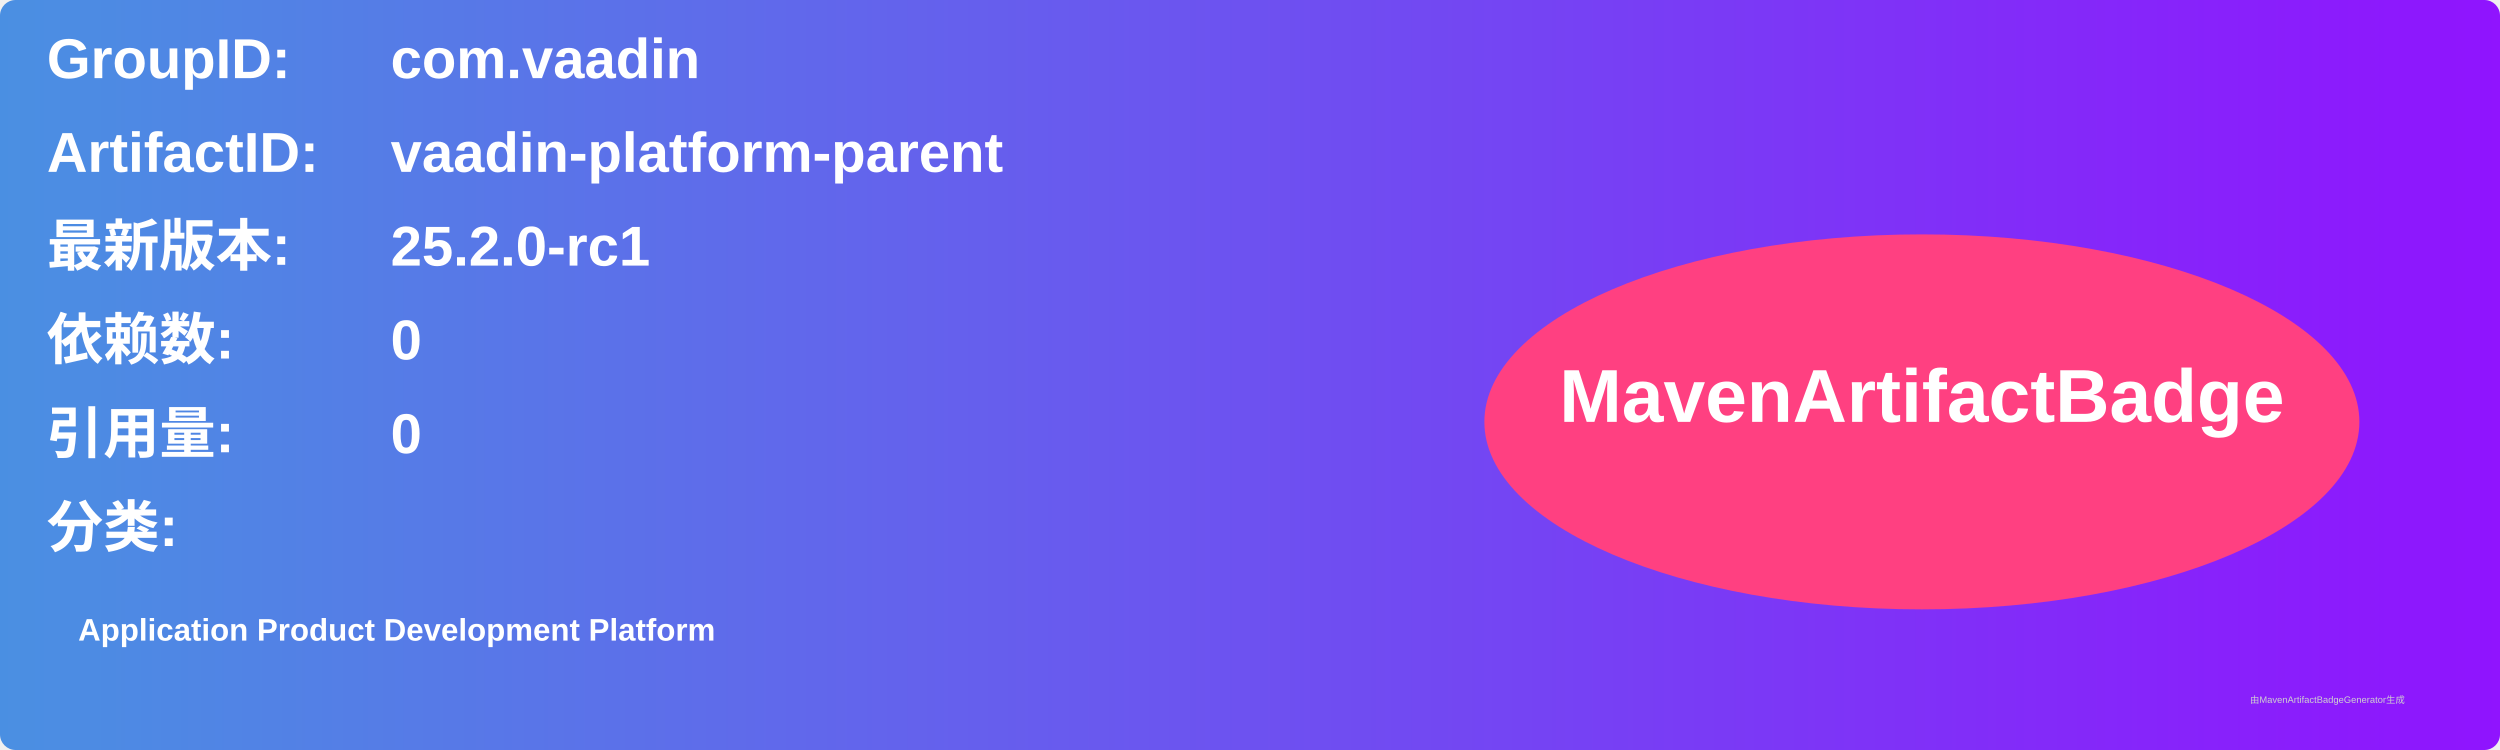
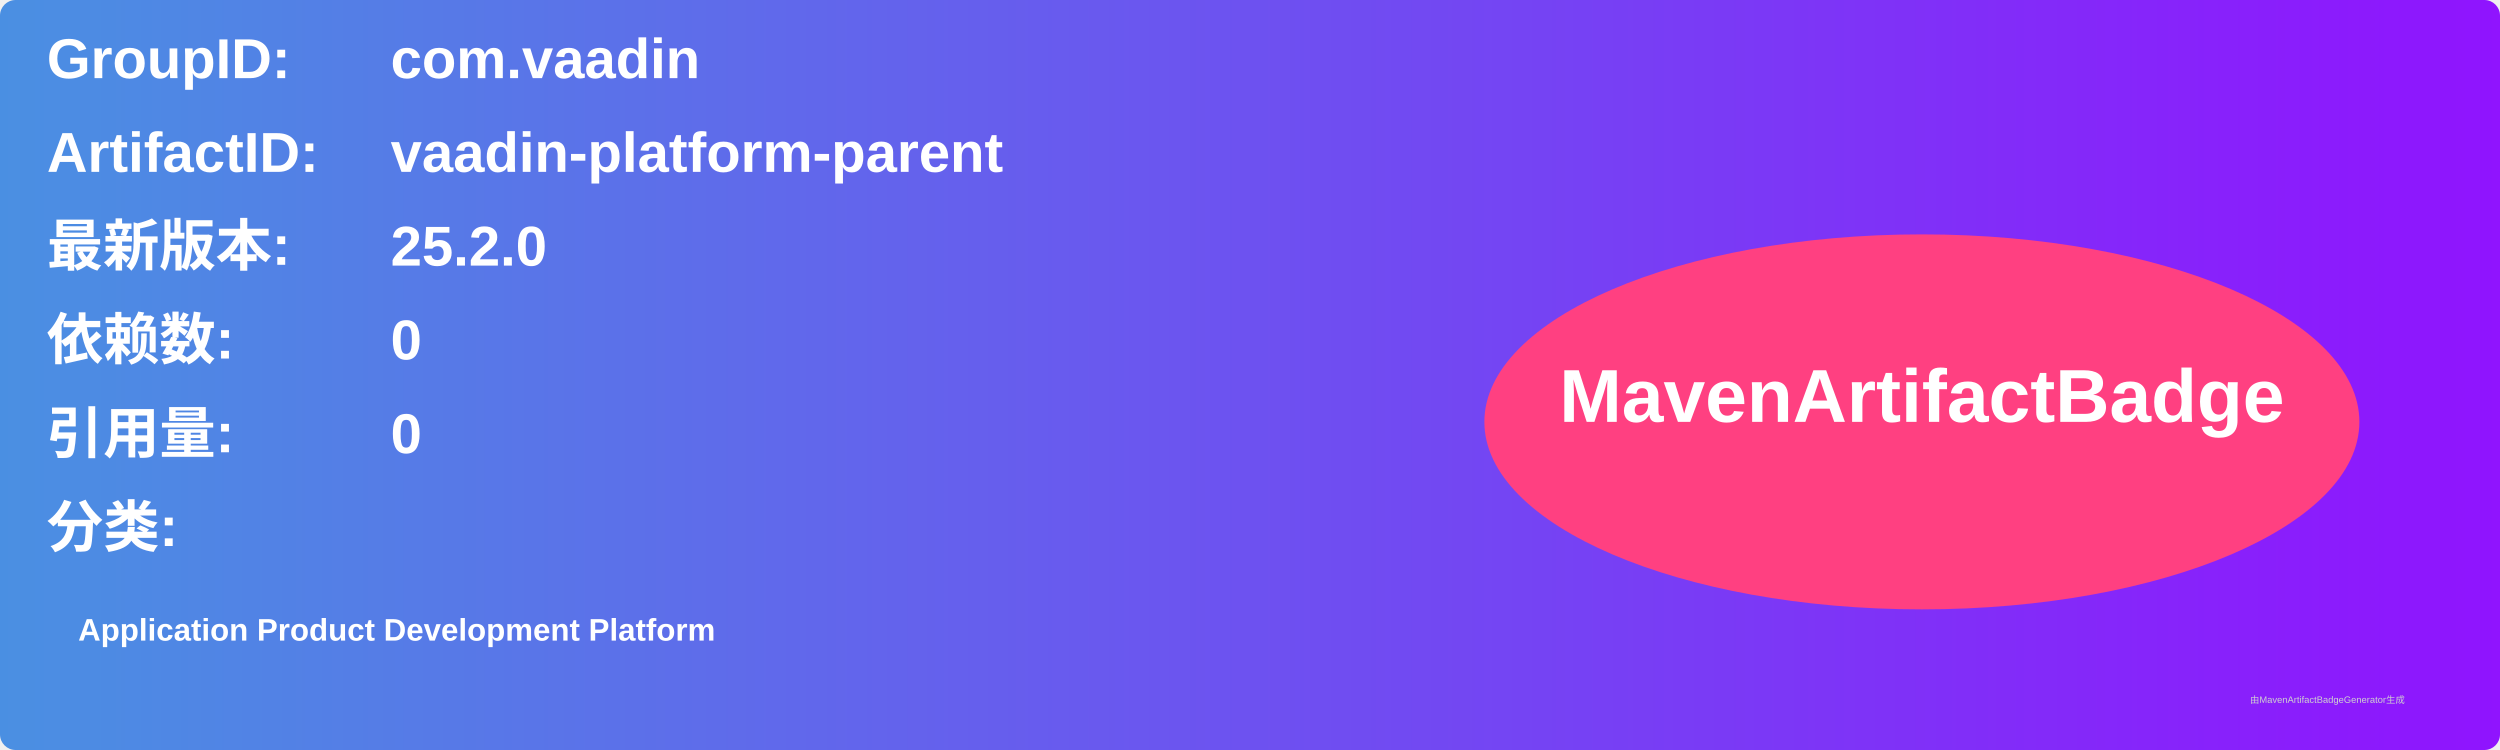
<svg xmlns="http://www.w3.org/2000/svg" width="800" height="240" viewBox="0 0 800 240">
  <linearGradient id="grad" x1="0%" y1="0%" x2="100%" y2="0%">
    <stop offset="0%" stop-color="#4a90e2" />
    <stop offset="100%" stop-color="#9013fe" />
  </linearGradient>
  <rect width="100%" height="100%" rx="5" ry="5" fill="url(#grad)" />
  <g transform="translate(15, 15)">
    <text x="0" y="10" font-family="Arial" font-size="18" fill="white" font-weight="bold" width="260">GroupID:</text>
    <text x="110" y="10" font-family="Arial" font-size="18" fill="white" font-weight="bold" width="460">com.vaadin</text>
    <text x="0" y="40" font-family="Arial" font-size="18" fill="white" font-weight="bold" width="260">ArtifactID:</text>
    <text x="110" y="40" font-family="Arial" font-size="18" fill="white" font-weight="bold" width="460">vaadin-platform-parent</text>
    <text x="0" y="70" font-family="Arial" font-size="18" fill="white" font-weight="bold">最新版本:</text>
    <text x="110" y="70" font-family="Arial" font-size="18" fill="white" font-weight="bold">
-       <tspan font-weight="bold">25.2.0-rc1</tspan>
+       <tspan font-weight="bold">25.2.0</tspan>
    </text>
    <text x="0" y="100" font-family="Arial" font-size="18" fill="white" font-weight="bold">依赖数: </text>
    <text x="110" y="100" font-family="Arial" font-size="18" fill="white">
      <tspan font-weight="bold">0</tspan>
    </text>
    <text x="0" y="130" font-family="Arial" font-size="18" fill="white" font-weight="bold">引用量: </text>
    <text x="110" y="130" font-family="Arial" font-size="18" fill="white">
      <tspan font-weight="bold">0</tspan>
    </text>
    <text x="0" y="160" font-family="Arial" font-size="18" fill="white" font-weight="bold">分类:</text>
    <text x="10" y="190" font-family="Arial" font-size="10" fill="white">
      <tspan font-weight="bold">Application Product Development Platform</tspan>
    </text>
    <ellipse cx="600" cy="120" rx="140" ry="60" fill="#ff4081" />
    <text x="600" y="120" text-anchor="middle" font-family="Arial" font-size="24" fill="white" font-weight="bold">MavenArtifactBadge</text>
  </g>
  <text x="720" y="225" font-family="Arial" font-size="3" fill="#d0d0d0">由MavenArtifactBadgeGenerator生成</text>
</svg>
